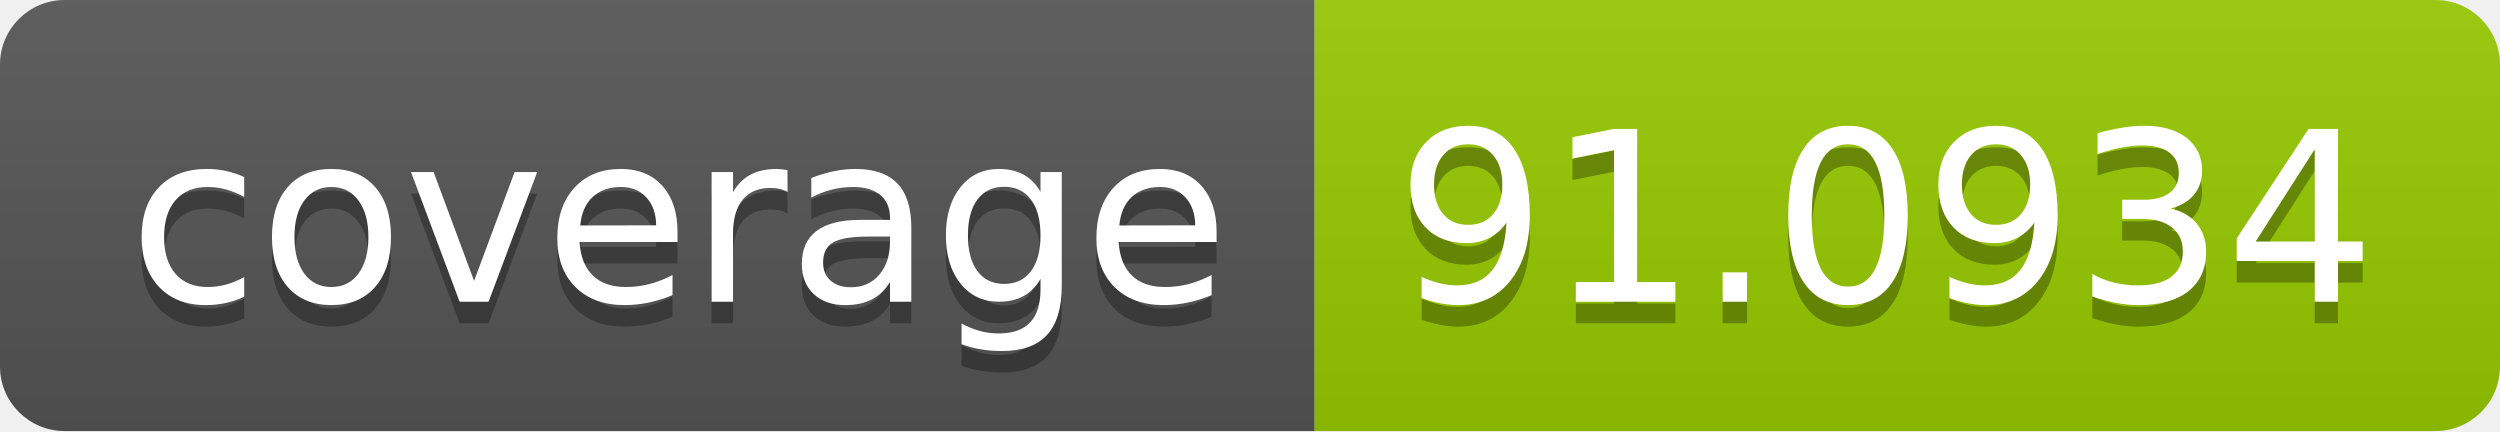
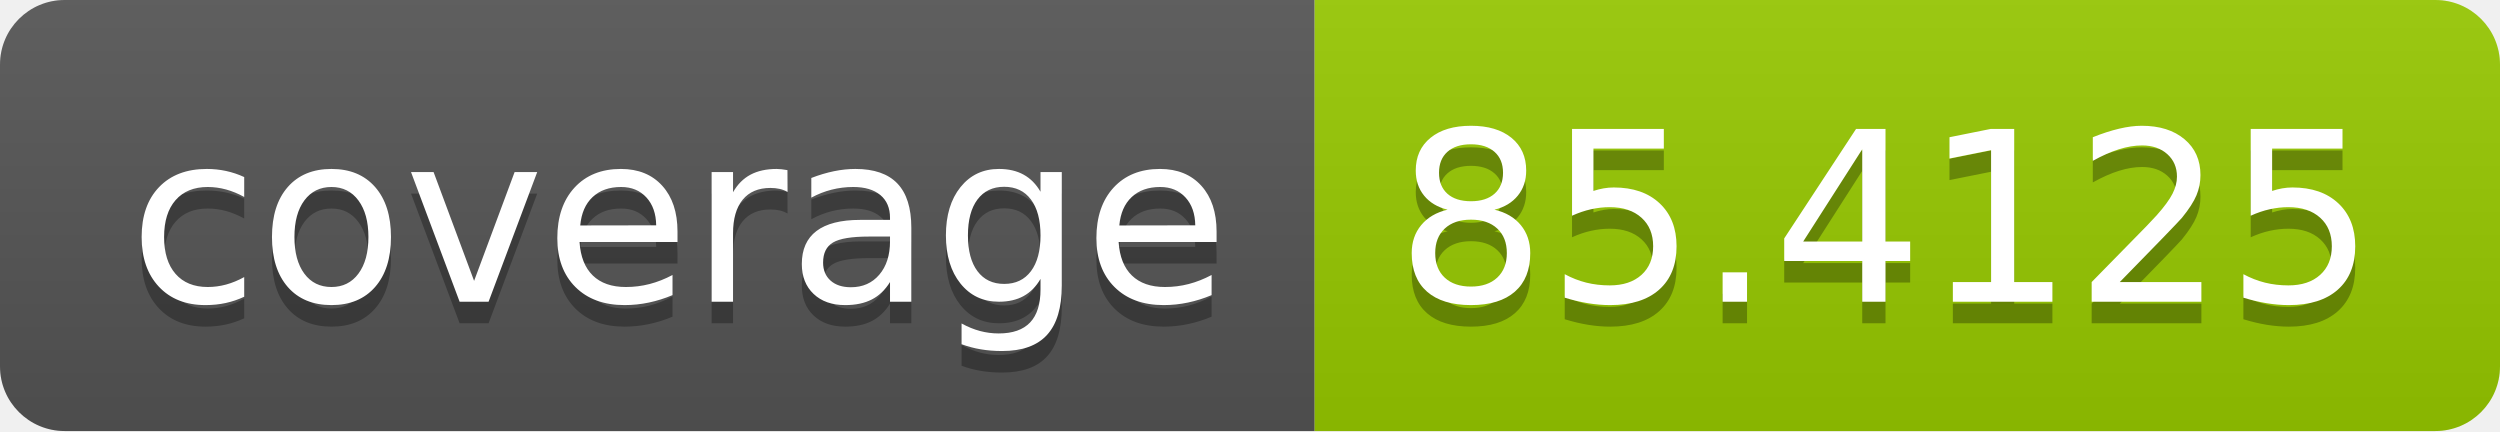
<svg xmlns="http://www.w3.org/2000/svg" width="116" height="20">
  <linearGradient id="b" x2="0" y2="100%">
    <stop offset="0" stop-color="#bbb" stop-opacity=".1" />
    <stop offset="1" stop-opacity=".1" />
  </linearGradient>
  <clipPath id="a">
    <rect width="116" height="20" rx="3" fill="#fff" />
  </clipPath>
  <g clip-path="url(#a)">
    <path fill="#555" d="M0 0h61v20H0z" />
    <path fill="#97ca00" d="M61 0h55v20H61z" />
    <path fill="url(#b)" d="M0 0h116v20H0z" />
  </g>
  <g fill="#fff" text-anchor="middle" font-family="DejaVu Sans,Verdana,Geneva,sans-serif" font-size="110">
    <text x="315" y="150" fill="#010101" fill-opacity=".3" transform="scale(.1)" textLength="510">coverage</text>
    <text x="315" y="140" transform="scale(.1)" textLength="510">coverage</text>
-     <text x="875" y="150" fill="#010101" fill-opacity=".3" transform="scale(.1)" textLength="450">91.0934</text>
-     <text x="875" y="140" transform="scale(.1)" textLength="450">91.0934</text>
+     <text x="875" y="150" fill="#010101" fill-opacity=".3" transform="scale(.1)" textLength="450">85.4125</text>
+     <text x="875" y="140" transform="scale(.1)" textLength="450">85.4125</text>
  </g>
</svg>
